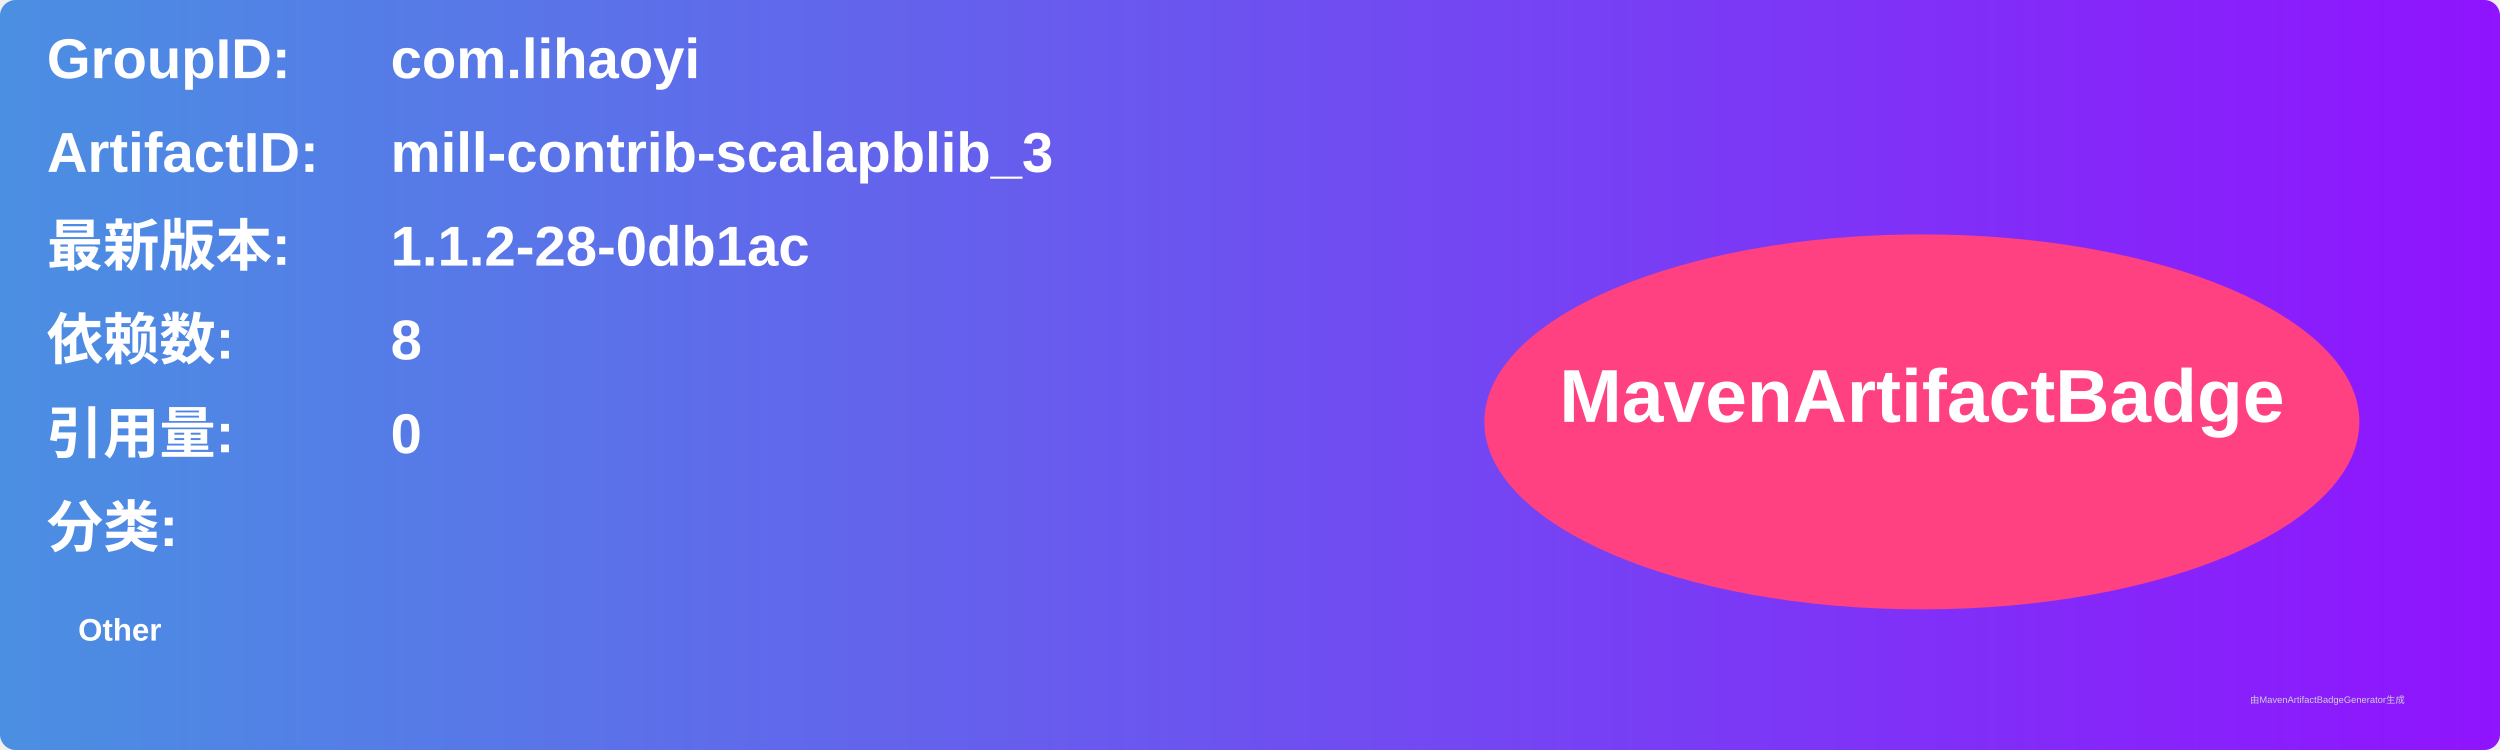
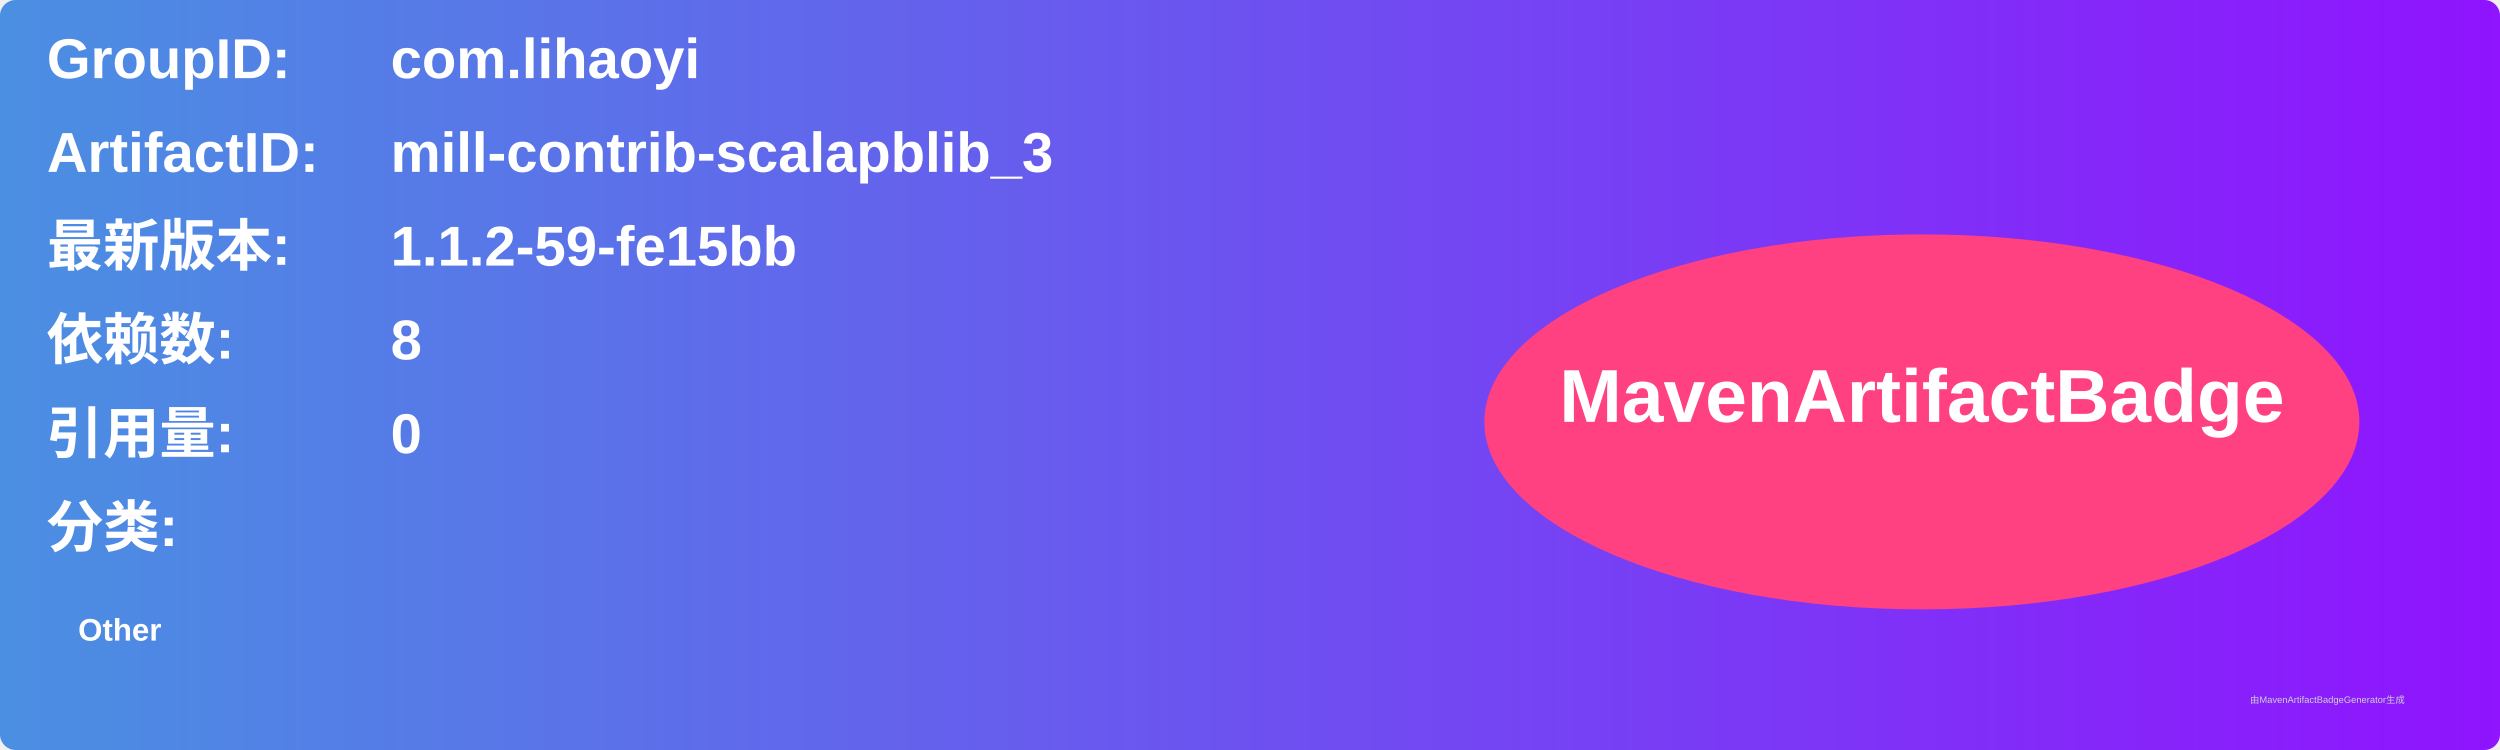
<svg xmlns="http://www.w3.org/2000/svg" width="800" height="240" viewBox="0 0 800 240">
  <linearGradient id="grad" x1="0%" y1="0%" x2="100%" y2="0%">
    <stop offset="0%" stop-color="#4a90e2" />
    <stop offset="100%" stop-color="#9013fe" />
  </linearGradient>
  <rect width="100%" height="100%" rx="5" ry="5" fill="url(#grad)" />
  <g transform="translate(15, 15)">
    <text x="0" y="10" font-family="Arial" font-size="18" fill="white" font-weight="bold" width="260">GroupID:</text>
    <text x="110" y="10" font-family="Arial" font-size="18" fill="white" font-weight="bold" width="460">com.lihaoyi</text>
    <text x="0" y="40" font-family="Arial" font-size="18" fill="white" font-weight="bold" width="260">ArtifactID:</text>
    <text x="110" y="40" font-family="Arial" font-size="18" fill="white" font-weight="bold" width="460">mill-contrib-scalapblib_3</text>
    <text x="0" y="70" font-family="Arial" font-size="18" fill="white" font-weight="bold">最新版本:</text>
    <text x="110" y="70" font-family="Arial" font-size="18" fill="white" font-weight="bold">
-       <tspan font-weight="bold">1.1.2-28-0db1ac</tspan>
+       <tspan font-weight="bold">1.1.2-59-fe15bb</tspan>
    </text>
    <text x="0" y="100" font-family="Arial" font-size="18" fill="white" font-weight="bold">依赖数: </text>
    <text x="110" y="100" font-family="Arial" font-size="18" fill="white">
      <tspan font-weight="bold">8</tspan>
    </text>
    <text x="0" y="130" font-family="Arial" font-size="18" fill="white" font-weight="bold">引用量: </text>
    <text x="110" y="130" font-family="Arial" font-size="18" fill="white">
      <tspan font-weight="bold">0</tspan>
    </text>
    <text x="0" y="160" font-family="Arial" font-size="18" fill="white" font-weight="bold">分类:</text>
    <text x="10" y="190" font-family="Arial" font-size="10" fill="white">
      <tspan font-weight="bold">Other</tspan>
    </text>
    <ellipse cx="600" cy="120" rx="140" ry="60" fill="#ff4081" />
    <text x="600" y="120" text-anchor="middle" font-family="Arial" font-size="24" fill="white" font-weight="bold">MavenArtifactBadge</text>
  </g>
  <text x="720" y="225" font-family="Arial" font-size="3" fill="#d0d0d0">由MavenArtifactBadgeGenerator生成</text>
</svg>
